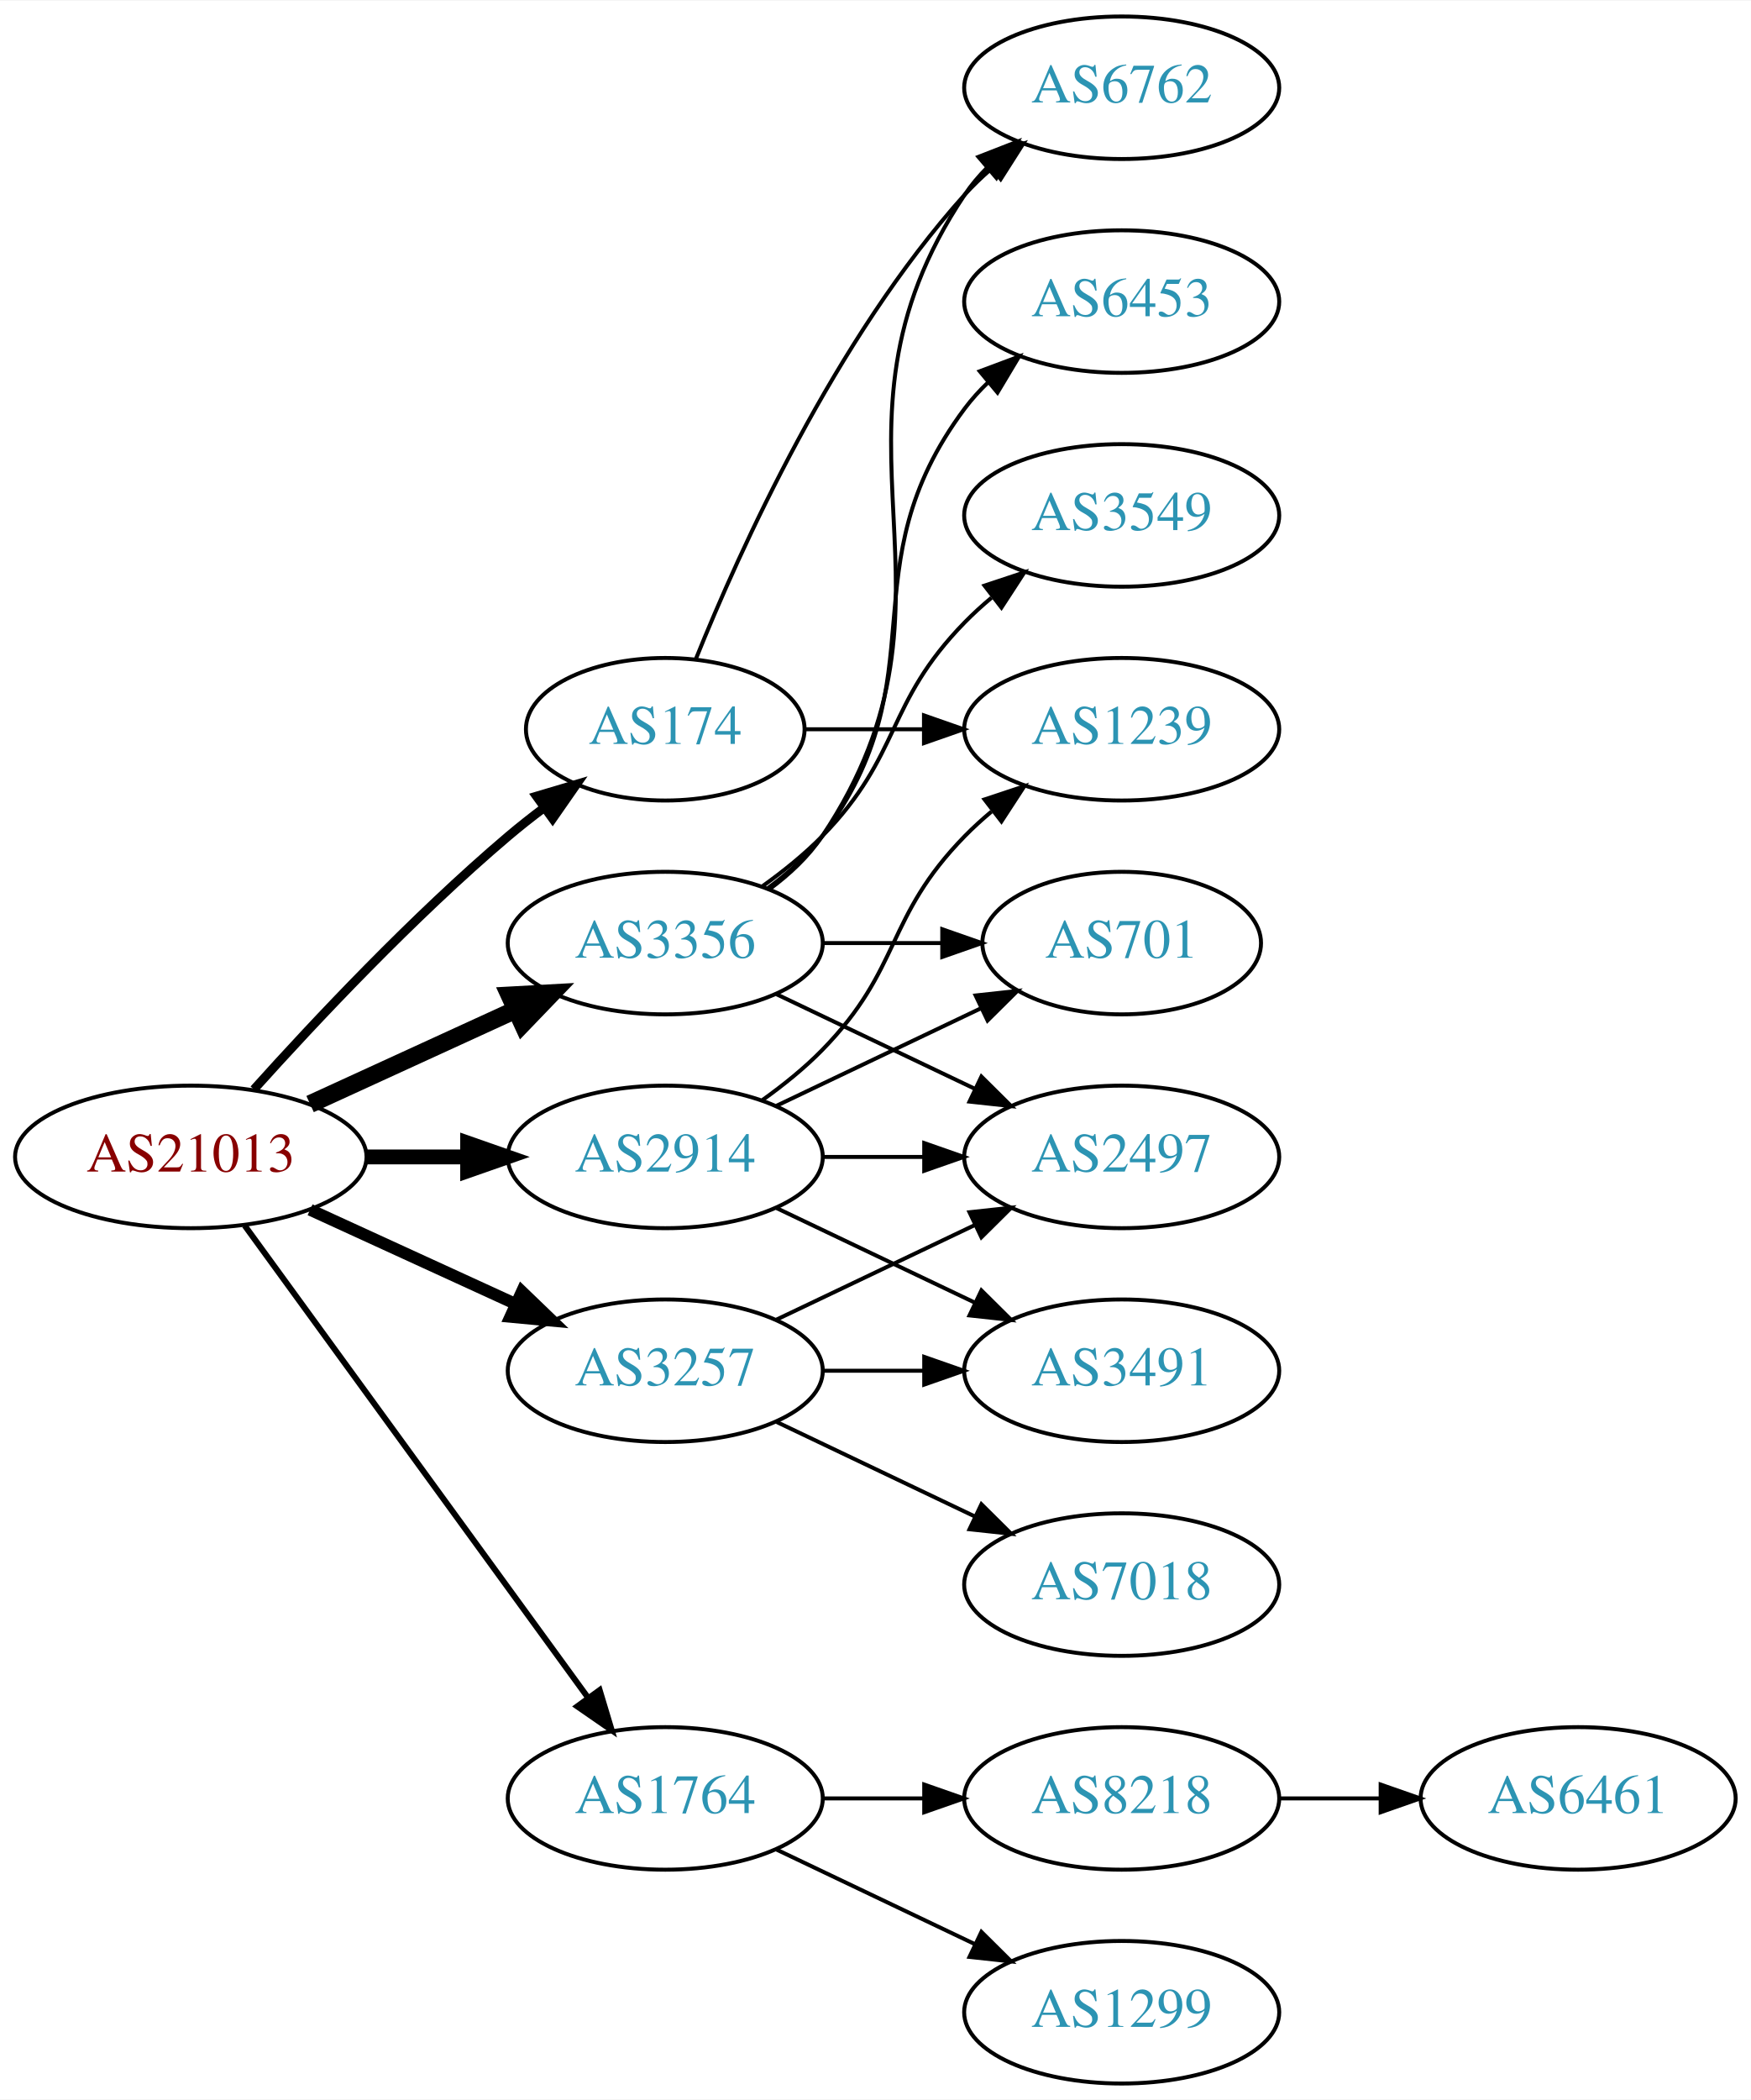
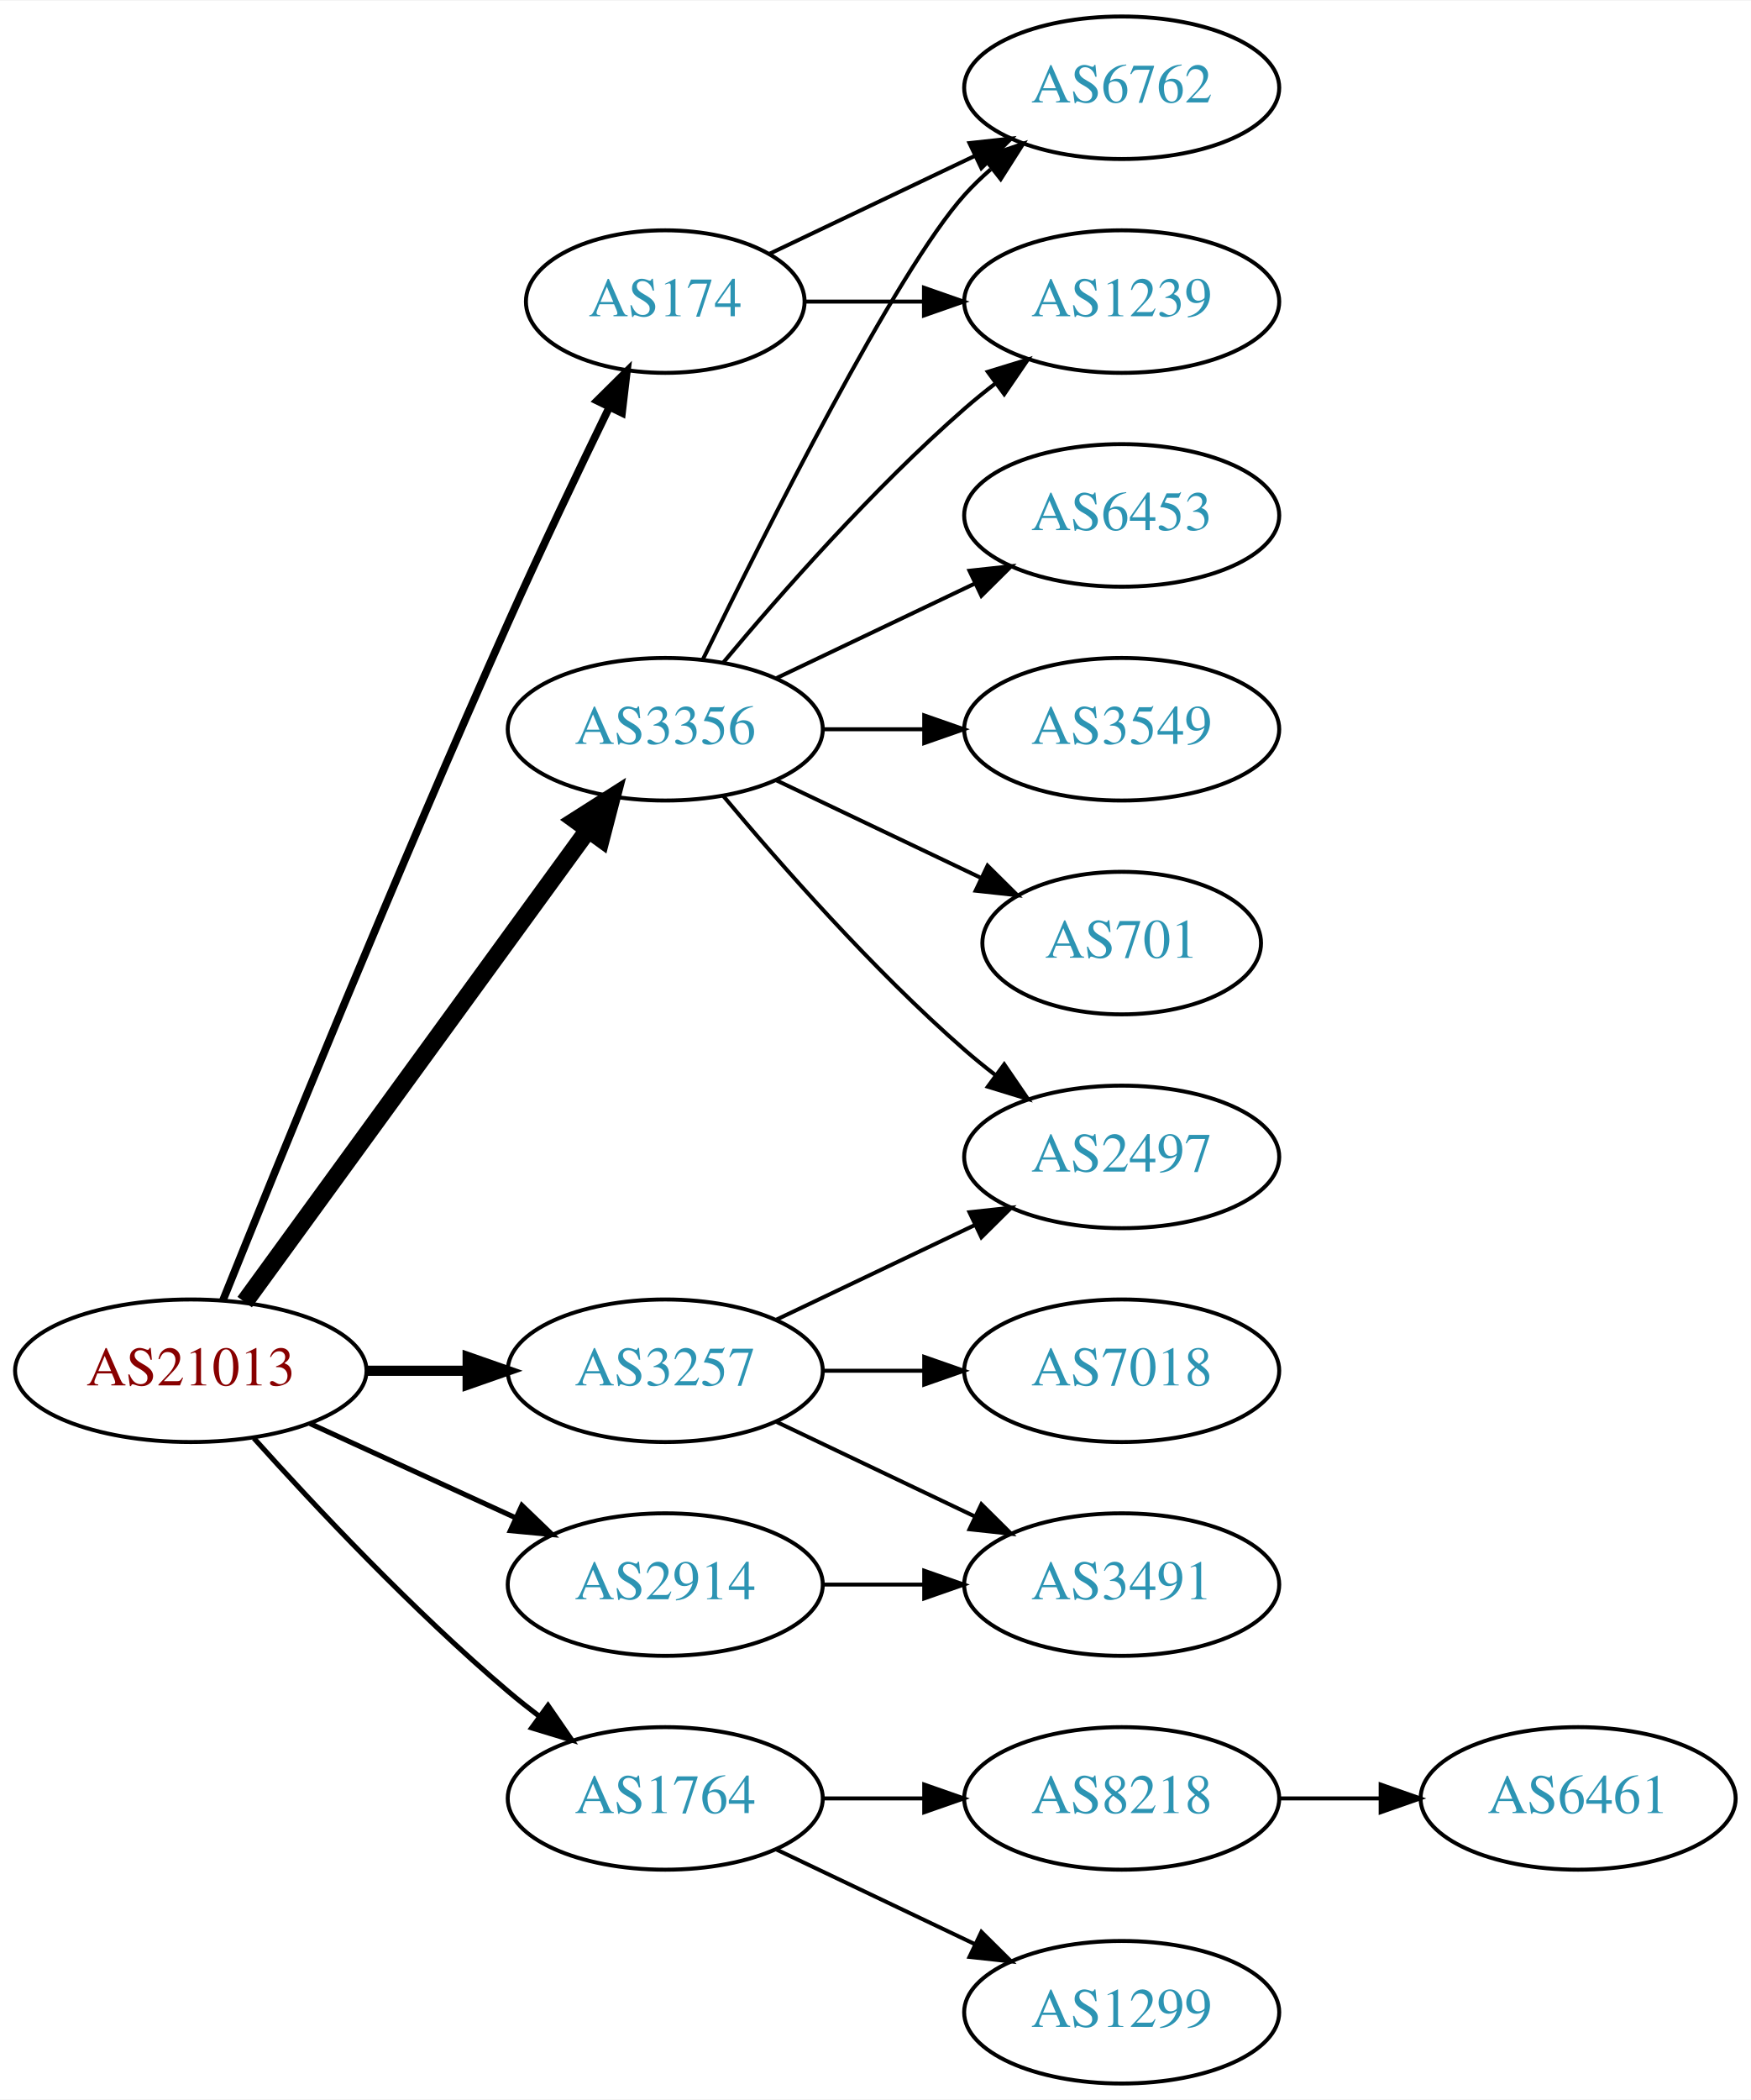
<svg xmlns="http://www.w3.org/2000/svg" xmlns:xlink="http://www.w3.org/1999/xlink" width="442pt" height="530pt" viewBox="0.00 0.00 442.27 530.00">
  <g id="graph0" class="graph" transform="scale(1 1) rotate(0) translate(4 526)">
    <polygon fill="white" stroke="none" points="-4,4 -4,-526 438.271,-526 438.271,4 -4,4" />
    <g id="node1" class="node">
      <g id="a_node1">
        <a xlink:href="/asn/21013" xlink:title="AS21013 ~ Wels, AT [AT]">
-           <ellipse fill="#ffffff" stroke="black" cx="44.196" cy="-234" rx="44.393" ry="18" />
-           <text text-anchor="middle" x="44.196" y="-230.3" font-family="Times,serif" font-size="14.00" fill="#880000">AS21013</text>
+           <ellipse fill="#ffffff" stroke="black" cx="44.196" cy="-180" rx="44.393" ry="18" />
+           <text text-anchor="middle" x="44.196" y="-176.3" font-family="Times,serif" font-size="14.00" fill="#880000">AS21013</text>
        </a>
      </g>
    </g>
    <g id="node2" class="node">
      <g id="a_node2">
        <a xlink:href="/asn/174" xlink:title="AS174 ~ Cogent Communications [US]">
-           <ellipse fill="#ffffff" stroke="black" cx="164.039" cy="-342" rx="35.194" ry="18" />
-           <text text-anchor="middle" x="164.039" y="-338.3" font-family="Times,serif" font-size="14.00" fill="#2c94b3">AS174</text>
+           <ellipse fill="#ffffff" stroke="black" cx="164.039" cy="-450" rx="35.194" ry="18" />
+           <text text-anchor="middle" x="164.039" y="-446.3" font-family="Times,serif" font-size="14.00" fill="#2c94b3">AS174</text>
        </a>
      </g>
    </g>
    <g id="edge1" class="edge">
-       <path fill="none" stroke="black" stroke-width="2.25" d="M60.128,-251.044C75.455,-268.097 100.39,-294.65 124.392,-315 127.244,-317.418 130.309,-319.833 133.421,-322.169" />
-       <polygon fill="black" stroke="black" stroke-width="2.25" points="131.494,-325.095 141.649,-328.116 135.594,-319.422 131.494,-325.095" />
+       <path fill="none" stroke="black" stroke-width="1.929" d="M52.337,-197.842C65.887,-231.516 96.478,-306.657 124.392,-369 132.565,-387.254 142.258,-407.566 149.892,-423.284" />
+       <polygon fill="black" stroke="black" stroke-width="1.929" points="146.818,-424.964 154.347,-432.417 153.109,-421.895 146.818,-424.964" />
    </g>
    <g id="node3" class="node">
      <g id="a_node3">
        <a xlink:href="/asn/1764" xlink:title="AS1764 ~ NEXTLAYER-AS [AT]">
          <ellipse fill="#ffffff" stroke="black" cx="164.039" cy="-72" rx="39.794" ry="18" />
          <text text-anchor="middle" x="164.039" y="-68.3" font-family="Times,serif" font-size="14.00" fill="#2c94b3">AS1764</text>
        </a>
      </g>
    </g>
    <g id="edge2" class="edge">
-       <path fill="none" stroke="black" stroke-width="1.5" d="M57.807,-216.663C78.628,-188.04 120.29,-130.767 144.479,-97.514" />
-       <polygon fill="black" stroke="black" stroke-width="1.5" points="147.466,-99.358 150.518,-89.212 141.805,-95.24 147.466,-99.358" />
+       <path fill="none" stroke="black" stroke-width="1.286" d="M60.128,-162.956C75.455,-145.903 100.39,-119.35 124.392,-99 126.889,-96.883 129.55,-94.768 132.261,-92.707" />
+       <polygon fill="black" stroke="black" stroke-width="1.286" points="134.427,-95.459 140.437,-86.734 130.298,-89.806 134.427,-95.459" />
    </g>
    <g id="node4" class="node">
      <g id="a_node4">
        <a xlink:href="/asn/2914" xlink:title="AS2914 ~ NTT America, Inc. [US]">
-           <ellipse fill="#ffffff" stroke="black" cx="164.039" cy="-234" rx="39.794" ry="18" />
-           <text text-anchor="middle" x="164.039" y="-230.3" font-family="Times,serif" font-size="14.00" fill="#2c94b3">AS2914</text>
+           <ellipse fill="#ffffff" stroke="black" cx="164.039" cy="-126" rx="39.794" ry="18" />
+           <text text-anchor="middle" x="164.039" y="-122.3" font-family="Times,serif" font-size="14.00" fill="#2c94b3">AS2914</text>
        </a>
      </g>
    </g>
    <g id="edge3" class="edge">
-       <path fill="none" stroke="black" stroke-width="3.75" d="M88.407,-234C96.72,-234 105.482,-234 113.965,-234" />
-       <polygon fill="black" stroke="black" stroke-width="3.75" points="114.123,-237.5 124.123,-234 114.123,-230.5 114.123,-237.5" />
+       <path fill="none" stroke="black" stroke-width="1.286" d="M74.326,-166.652C89.937,-159.498 109.335,-150.609 126.007,-142.97" />
+       <polygon fill="black" stroke="black" stroke-width="1.286" points="127.826,-145.986 135.459,-138.638 124.91,-139.622 127.826,-145.986" />
    </g>
    <g id="node5" class="node">
      <g id="a_node5">
        <a xlink:href="/asn/3257" xlink:title="AS3257 ~ GTT [DE]">
          <ellipse fill="#ffffff" stroke="black" cx="164.039" cy="-180" rx="39.794" ry="18" />
          <text text-anchor="middle" x="164.039" y="-176.3" font-family="Times,serif" font-size="14.00" fill="#2c94b3">AS3257</text>
        </a>
      </g>
    </g>
    <g id="edge4" class="edge">
-       <path fill="none" stroke="black" stroke-width="3" d="M74.326,-220.652C89.937,-213.498 109.335,-204.609 126.007,-196.97" />
-       <polygon fill="black" stroke="black" stroke-width="3" points="127.826,-199.986 135.459,-192.638 124.91,-193.622 127.826,-199.986" />
+       <path fill="none" stroke="black" stroke-width="2.571" d="M88.407,-180C96.72,-180 105.482,-180 113.965,-180" />
+       <polygon fill="black" stroke="black" stroke-width="2.571" points="114.123,-183.5 124.123,-180 114.123,-176.5 114.123,-183.5" />
    </g>
    <g id="node6" class="node">
      <g id="a_node6">
        <a xlink:href="/asn/3356" xlink:title="AS3356 ~ Level 3 Parent, LLC [US]">
-           <ellipse fill="#ffffff" stroke="black" cx="164.039" cy="-288" rx="39.794" ry="18" />
-           <text text-anchor="middle" x="164.039" y="-284.3" font-family="Times,serif" font-size="14.00" fill="#2c94b3">AS3356</text>
+           <ellipse fill="#ffffff" stroke="black" cx="164.039" cy="-342" rx="39.794" ry="18" />
+           <text text-anchor="middle" x="164.039" y="-338.3" font-family="Times,serif" font-size="14.00" fill="#2c94b3">AS3356</text>
        </a>
      </g>
    </g>
    <g id="edge5" class="edge">
-       <path fill="none" stroke="black" stroke-width="4.5" d="M74.326,-247.348C89.937,-254.502 109.335,-263.391 126.007,-271.03" />
-       <polygon fill="black" stroke="black" stroke-width="4.5" points="124.727,-274.775 135.459,-275.362 128.008,-267.616 124.727,-274.775" />
+       <path fill="none" stroke="black" stroke-width="4.5" d="M57.807,-197.337C78.628,-225.96 120.29,-283.233 144.479,-316.486" />
+       <polygon fill="black" stroke="black" stroke-width="4.5" points="141.451,-319.017 150.518,-324.788 147.82,-314.385 141.451,-319.017" />
    </g>
    <g id="node7" class="node">
      <g id="a_node7">
+         <a xlink:href="/asn/1239" xlink:title="AS1239 ~ Sprint [US]">
+           <ellipse fill="#ffffff" stroke="black" cx="279.332" cy="-450" rx="39.794" ry="18" />
+           <text text-anchor="middle" x="279.332" y="-446.3" font-family="Times,serif" font-size="14.00" fill="#2c94b3">AS1239</text>
+         </a>
+       </g>
+     </g>
+     <g id="edge6" class="edge">
+       <path fill="none" stroke="black" d="M199.338,-450C208.715,-450 219.065,-450 229.1,-450" />
+       <polygon fill="black" stroke="black" points="229.388,-453.5 239.388,-450 229.388,-446.5 229.388,-453.5" />
+     </g>
+     <g id="node8" class="node">
+       <g id="a_node8">
        <a xlink:href="/asn/6762" xlink:title="AS6762 ~ TELECOM ITALIA SPARKLE S.p.A. [IT]">
          <ellipse fill="#ffffff" stroke="black" cx="279.332" cy="-504" rx="39.794" ry="18" />
          <text text-anchor="middle" x="279.332" y="-500.3" font-family="Times,serif" font-size="14.00" fill="#2c94b3">AS6762</text>
        </a>
      </g>
    </g>
-     <g id="edge6" class="edge">
-       <path fill="none" stroke="black" d="M171.786,-359.787C182.837,-387.243 206.891,-440.578 239.685,-477 241.688,-479.224 243.906,-481.363 246.239,-483.397" />
-       <polygon fill="black" stroke="black" points="244.437,-486.433 254.458,-489.873 248.769,-480.935 244.437,-486.433" />
-     </g>
-     <g id="node8" class="node">
-       <g id="a_node8">
-         <a xlink:href="/asn/1239" xlink:title="AS1239 ~ Sprint [US]">
-           <ellipse fill="#ffffff" stroke="black" cx="279.332" cy="-342" rx="39.794" ry="18" />
-           <text text-anchor="middle" x="279.332" y="-338.3" font-family="Times,serif" font-size="14.00" fill="#2c94b3">AS1239</text>
-         </a>
-       </g>
-     </g>
    <g id="edge7" class="edge">
-       <path fill="none" stroke="black" d="M199.338,-342C208.715,-342 219.065,-342 229.1,-342" />
-       <polygon fill="black" stroke="black" points="229.388,-345.5 239.388,-342 229.388,-338.5 229.388,-345.5" />
+       <path fill="none" stroke="black" d="M190.464,-462.119C205.766,-469.413 225.49,-478.814 242.372,-486.86" />
+       <polygon fill="black" stroke="black" points="240.879,-490.026 251.412,-491.169 243.891,-483.707 240.879,-490.026" />
    </g>
    <g id="node9" class="node">
      <g id="a_node9">
        <a xlink:href="/asn/8218" xlink:title="AS8218 ~ legacy Neotelecoms [FR]">
          <ellipse fill="#ffffff" stroke="black" cx="279.332" cy="-72" rx="39.794" ry="18" />
          <text text-anchor="middle" x="279.332" y="-68.3" font-family="Times,serif" font-size="14.00" fill="#2c94b3">AS8218</text>
        </a>
      </g>
    </g>
    <g id="edge8" class="edge">
      <path fill="none" stroke="black" d="M203.711,-72C211.914,-72 220.678,-72 229.21,-72" />
      <polygon fill="black" stroke="black" points="229.449,-75.5 239.449,-72 229.449,-68.5 229.449,-75.5" />
    </g>
    <g id="node10" class="node">
      <g id="a_node10">
        <a xlink:href="/asn/1299" xlink:title="AS1299 ~ Telia Carrier [EU]">
          <ellipse fill="#ffffff" stroke="black" cx="279.332" cy="-18" rx="39.794" ry="18" />
          <text text-anchor="middle" x="279.332" y="-14.3" font-family="Times,serif" font-size="14.00" fill="#2c94b3">AS1299</text>
        </a>
      </g>
    </g>
    <g id="edge9" class="edge">
      <path fill="none" stroke="black" d="M192.175,-59.066C207.169,-51.919 225.99,-42.948 242.213,-35.215" />
      <polygon fill="black" stroke="black" points="243.895,-38.291 251.417,-30.829 240.884,-31.972 243.895,-38.291" />
    </g>
-     <g id="edge14" class="edge">
-       <path fill="none" stroke="black" d="M188.633,-248.389C193.889,-252.148 199.22,-256.437 203.685,-261 223.858,-281.617 219.513,-294.383 239.685,-315 241.778,-317.139 244.061,-319.218 246.438,-321.21" />
-       <polygon fill="black" stroke="black" points="244.681,-324.275 254.738,-327.611 248.956,-318.732 244.681,-324.275" />
-     </g>
    <g id="node12" class="node">
      <g id="a_node12">
+         <a xlink:href="/asn/3491" xlink:title="AS3491 ~ PCCW Global, Inc. [US]">
+           <ellipse fill="#ffffff" stroke="black" cx="279.332" cy="-126" rx="39.794" ry="18" />
+           <text text-anchor="middle" x="279.332" y="-122.3" font-family="Times,serif" font-size="14.00" fill="#2c94b3">AS3491</text>
+         </a>
+       </g>
+     </g>
+     <g id="edge11" class="edge">
+       <path fill="none" stroke="black" d="M203.711,-126C211.914,-126 220.678,-126 229.21,-126" />
+       <polygon fill="black" stroke="black" points="229.449,-129.5 239.449,-126 229.449,-122.5 229.449,-129.5" />
+     </g>
+     <g id="edge14" class="edge">
+       <path fill="none" stroke="black" d="M192.175,-167.066C207.169,-159.919 225.99,-150.948 242.213,-143.215" />
+       <polygon fill="black" stroke="black" points="243.895,-146.291 251.417,-138.829 240.884,-139.972 243.895,-146.291" />
+     </g>
+     <g id="node13" class="node">
+       <g id="a_node13">
+         <a xlink:href="/asn/7018" xlink:title="AS7018 ~ AT&amp;T Services, Inc. [US]">
+           <ellipse fill="#ffffff" stroke="black" cx="279.332" cy="-180" rx="39.794" ry="18" />
+           <text text-anchor="middle" x="279.332" y="-176.3" font-family="Times,serif" font-size="14.00" fill="#2c94b3">AS7018</text>
+         </a>
+       </g>
+     </g>
+     <g id="edge12" class="edge">
+       <path fill="none" stroke="black" d="M203.711,-180C211.914,-180 220.678,-180 229.21,-180" />
+       <polygon fill="black" stroke="black" points="229.449,-183.5 239.449,-180 229.449,-176.5 229.449,-183.5" />
+     </g>
+     <g id="node14" class="node">
+       <g id="a_node14">
        <a xlink:href="/asn/2497" xlink:title="AS2497 ~ Internet Initiative Japan Inc. [JP]">
          <ellipse fill="#ffffff" stroke="black" cx="279.332" cy="-234" rx="39.794" ry="18" />
          <text text-anchor="middle" x="279.332" y="-230.3" font-family="Times,serif" font-size="14.00" fill="#2c94b3">AS2497</text>
        </a>
      </g>
    </g>
-     <g id="edge11" class="edge">
-       <path fill="none" stroke="black" d="M203.711,-234C211.914,-234 220.678,-234 229.21,-234" />
-       <polygon fill="black" stroke="black" points="229.449,-237.5 239.449,-234 229.449,-230.5 229.449,-237.5" />
-     </g>
-     <g id="node13" class="node">
-       <g id="a_node13">
-         <a xlink:href="/asn/3491" xlink:title="AS3491 ~ PCCW Global, Inc. [US]">
-           <ellipse fill="#ffffff" stroke="black" cx="279.332" cy="-180" rx="39.794" ry="18" />
-           <text text-anchor="middle" x="279.332" y="-176.3" font-family="Times,serif" font-size="14.00" fill="#2c94b3">AS3491</text>
-         </a>
-       </g>
-     </g>
-     <g id="edge12" class="edge">
-       <path fill="none" stroke="black" d="M192.175,-221.066C207.169,-213.919 225.99,-204.948 242.213,-197.215" />
-       <polygon fill="black" stroke="black" points="243.895,-200.291 251.417,-192.829 240.884,-193.972 243.895,-200.291" />
-     </g>
-     <g id="node14" class="node">
-       <g id="a_node14">
+     <g id="edge13" class="edge">
+       <path fill="none" stroke="black" d="M192.175,-192.934C207.169,-200.081 225.99,-209.052 242.213,-216.785" />
+       <polygon fill="black" stroke="black" points="240.884,-220.028 251.417,-221.171 243.895,-213.709 240.884,-220.028" />
+     </g>
+     <g id="edge20" class="edge">
+       <path fill="none" stroke="black" d="M178.669,-358.817C192.951,-375.929 216.498,-402.745 239.685,-423 242.151,-425.154 244.789,-427.294 247.487,-429.372" />
+       <polygon fill="black" stroke="black" points="245.512,-432.264 255.641,-435.37 249.66,-426.625 245.512,-432.264" />
+     </g>
+     <g id="edge17" class="edge">
+       <path fill="none" stroke="black" d="M173.476,-359.511C189.095,-391.509 222.481,-457.893 239.685,-477 241.688,-479.224 243.906,-481.363 246.239,-483.397" />
+       <polygon fill="black" stroke="black" points="244.437,-486.433 254.458,-489.873 248.769,-480.935 244.437,-486.433" />
+     </g>
+     <g id="edge18" class="edge">
+       <path fill="none" stroke="black" d="M178.669,-325.183C192.951,-308.071 216.498,-281.255 239.685,-261 242.151,-258.846 244.789,-256.706 247.487,-254.628" />
+       <polygon fill="black" stroke="black" points="249.66,-257.375 255.641,-248.63 245.512,-251.736 249.66,-257.375" />
+     </g>
+     <g id="node15" class="node">
+       <g id="a_node15">
+         <a xlink:href="/asn/3549" xlink:title="AS3549 ~ Level 3 Parent, LLC [US]">
+           <ellipse fill="#ffffff" stroke="black" cx="279.332" cy="-342" rx="39.794" ry="18" />
+           <text text-anchor="middle" x="279.332" y="-338.3" font-family="Times,serif" font-size="14.00" fill="#2c94b3">AS3549</text>
+         </a>
+       </g>
+     </g>
+     <g id="edge15" class="edge">
+       <path fill="none" stroke="black" d="M203.711,-342C211.914,-342 220.678,-342 229.21,-342" />
+       <polygon fill="black" stroke="black" points="229.449,-345.5 239.449,-342 229.449,-338.5 229.449,-345.5" />
+     </g>
+     <g id="node16" class="node">
+       <g id="a_node16">
        <a xlink:href="/asn/701" xlink:title="AS701 ~ UUNET [US]">
          <ellipse fill="#ffffff" stroke="black" cx="279.332" cy="-288" rx="35.194" ry="18" />
          <text text-anchor="middle" x="279.332" y="-284.3" font-family="Times,serif" font-size="14.00" fill="#2c94b3">AS701</text>
        </a>
      </g>
    </g>
-     <g id="edge13" class="edge">
-       <path fill="none" stroke="black" d="M192.175,-246.934C207.607,-254.29 227.092,-263.577 243.628,-271.459" />
-       <polygon fill="black" stroke="black" points="242.436,-274.768 252.969,-275.911 245.448,-268.449 242.436,-274.768" />
-     </g>
-     <g id="edge15" class="edge">
-       <path fill="none" stroke="black" d="M192.175,-192.934C207.169,-200.081 225.99,-209.052 242.213,-216.785" />
-       <polygon fill="black" stroke="black" points="240.884,-220.028 251.417,-221.171 243.895,-213.709 240.884,-220.028" />
-     </g>
-     <g id="edge17" class="edge">
-       <path fill="none" stroke="black" d="M203.711,-180C211.914,-180 220.678,-180 229.21,-180" />
-       <polygon fill="black" stroke="black" points="229.449,-183.5 239.449,-180 229.449,-176.5 229.449,-183.5" />
-     </g>
-     <g id="node15" class="node">
-       <g id="a_node15">
-         <a xlink:href="/asn/7018" xlink:title="AS7018 ~ AT&amp;T Services, Inc. [US]">
-           <ellipse fill="#ffffff" stroke="black" cx="279.332" cy="-126" rx="39.794" ry="18" />
-           <text text-anchor="middle" x="279.332" y="-122.3" font-family="Times,serif" font-size="14.00" fill="#2c94b3">AS7018</text>
-         </a>
-       </g>
-     </g>
    <g id="edge16" class="edge">
-       <path fill="none" stroke="black" d="M192.175,-167.066C207.169,-159.919 225.99,-150.948 242.213,-143.215" />
-       <polygon fill="black" stroke="black" points="243.895,-146.291 251.417,-138.829 240.884,-139.972 243.895,-146.291" />
-     </g>
-     <g id="edge19" class="edge">
-       <path fill="none" stroke="black" d="M190.358,-301.607C195.414,-305.351 200.225,-309.831 203.685,-315 244.71,-376.294 198.661,-415.706 239.685,-477 241.307,-479.423 243.226,-481.695 245.328,-483.81" />
-       <polygon fill="black" stroke="black" points="243.141,-486.546 253.013,-490.393 247.695,-481.229 243.141,-486.546" />
-     </g>
-     <g id="edge20" class="edge">
-       <path fill="none" stroke="black" d="M192.175,-275.066C207.169,-267.919 225.99,-258.948 242.213,-251.215" />
-       <polygon fill="black" stroke="black" points="243.895,-254.291 251.417,-246.829 240.884,-247.972 243.895,-254.291" />
-     </g>
-     <g id="edge22" class="edge">
-       <path fill="none" stroke="black" d="M203.711,-288C213.416,-288 223.907,-288 233.87,-288" />
-       <polygon fill="black" stroke="black" points="234.006,-291.5 244.006,-288 234.006,-284.5 234.006,-291.5" />
-     </g>
-     <g id="node16" class="node">
-       <g id="a_node16">
-         <a xlink:href="/asn/6453" xlink:title="AS6453 ~ TATA COMMUNICATIONS (AMERICA) INC [US]">
-           <ellipse fill="#ffffff" stroke="black" cx="279.332" cy="-450" rx="39.794" ry="18" />
-           <text text-anchor="middle" x="279.332" y="-446.3" font-family="Times,serif" font-size="14.00" fill="#2c94b3">AS6453</text>
-         </a>
-       </g>
-     </g>
-     <g id="edge18" class="edge">
-       <path fill="none" stroke="black" d="M189.969,-301.882C195.046,-305.611 199.964,-310.016 203.685,-315 233.957,-355.542 209.414,-382.458 239.685,-423 241.43,-425.336 243.437,-427.545 245.6,-429.617" />
-       <polygon fill="black" stroke="black" points="243.478,-432.405 253.401,-436.118 247.96,-427.027 243.478,-432.405" />
+       <path fill="none" stroke="black" d="M192.175,-329.066C207.607,-321.71 227.092,-312.423 243.628,-304.541" />
+       <polygon fill="black" stroke="black" points="245.448,-307.551 252.969,-300.089 242.436,-301.232 245.448,-307.551" />
    </g>
    <g id="node17" class="node">
      <g id="a_node17">
-         <a xlink:href="/asn/3549" xlink:title="AS3549 ~ Level 3 Parent, LLC [US]">
+         <a xlink:href="/asn/6453" xlink:title="AS6453 ~ TATA COMMUNICATIONS (AMERICA) INC [US]">
          <ellipse fill="#ffffff" stroke="black" cx="279.332" cy="-396" rx="39.794" ry="18" />
-           <text text-anchor="middle" x="279.332" y="-392.3" font-family="Times,serif" font-size="14.00" fill="#2c94b3">AS3549</text>
-         </a>
-       </g>
-     </g>
-     <g id="edge21" class="edge">
-       <path fill="none" stroke="black" d="M188.633,-302.389C193.889,-306.148 199.22,-310.437 203.685,-315 223.858,-335.617 219.513,-348.383 239.685,-369 241.778,-371.139 244.061,-373.218 246.438,-375.21" />
-       <polygon fill="black" stroke="black" points="244.681,-378.275 254.738,-381.611 248.956,-372.732 244.681,-378.275" />
+           <text text-anchor="middle" x="279.332" y="-392.3" font-family="Times,serif" font-size="14.00" fill="#2c94b3">AS6453</text>
+         </a>
+       </g>
+     </g>
+     <g id="edge19" class="edge">
+       <path fill="none" stroke="black" d="M192.175,-354.934C207.169,-362.081 225.99,-371.052 242.213,-378.785" />
+       <polygon fill="black" stroke="black" points="240.884,-382.028 251.417,-383.171 243.895,-375.709 240.884,-382.028" />
    </g>
    <g id="node11" class="node">
      <g id="a_node11">
        <a xlink:href="/asn/6461" xlink:title="AS6461 ~ Zayo Bandwidth [US]">
          <ellipse fill="#ffffff" stroke="black" cx="394.625" cy="-72" rx="39.794" ry="18" />
          <text text-anchor="middle" x="394.625" y="-68.3" font-family="Times,serif" font-size="14.00" fill="#2c94b3">AS6461</text>
        </a>
      </g>
    </g>
    <g id="edge10" class="edge">
      <path fill="none" stroke="black" d="M319.004,-72C327.207,-72 335.971,-72 344.503,-72" />
      <polygon fill="black" stroke="black" points="344.742,-75.5 354.742,-72 344.742,-68.5 344.742,-75.5" />
    </g>
  </g>
</svg>
